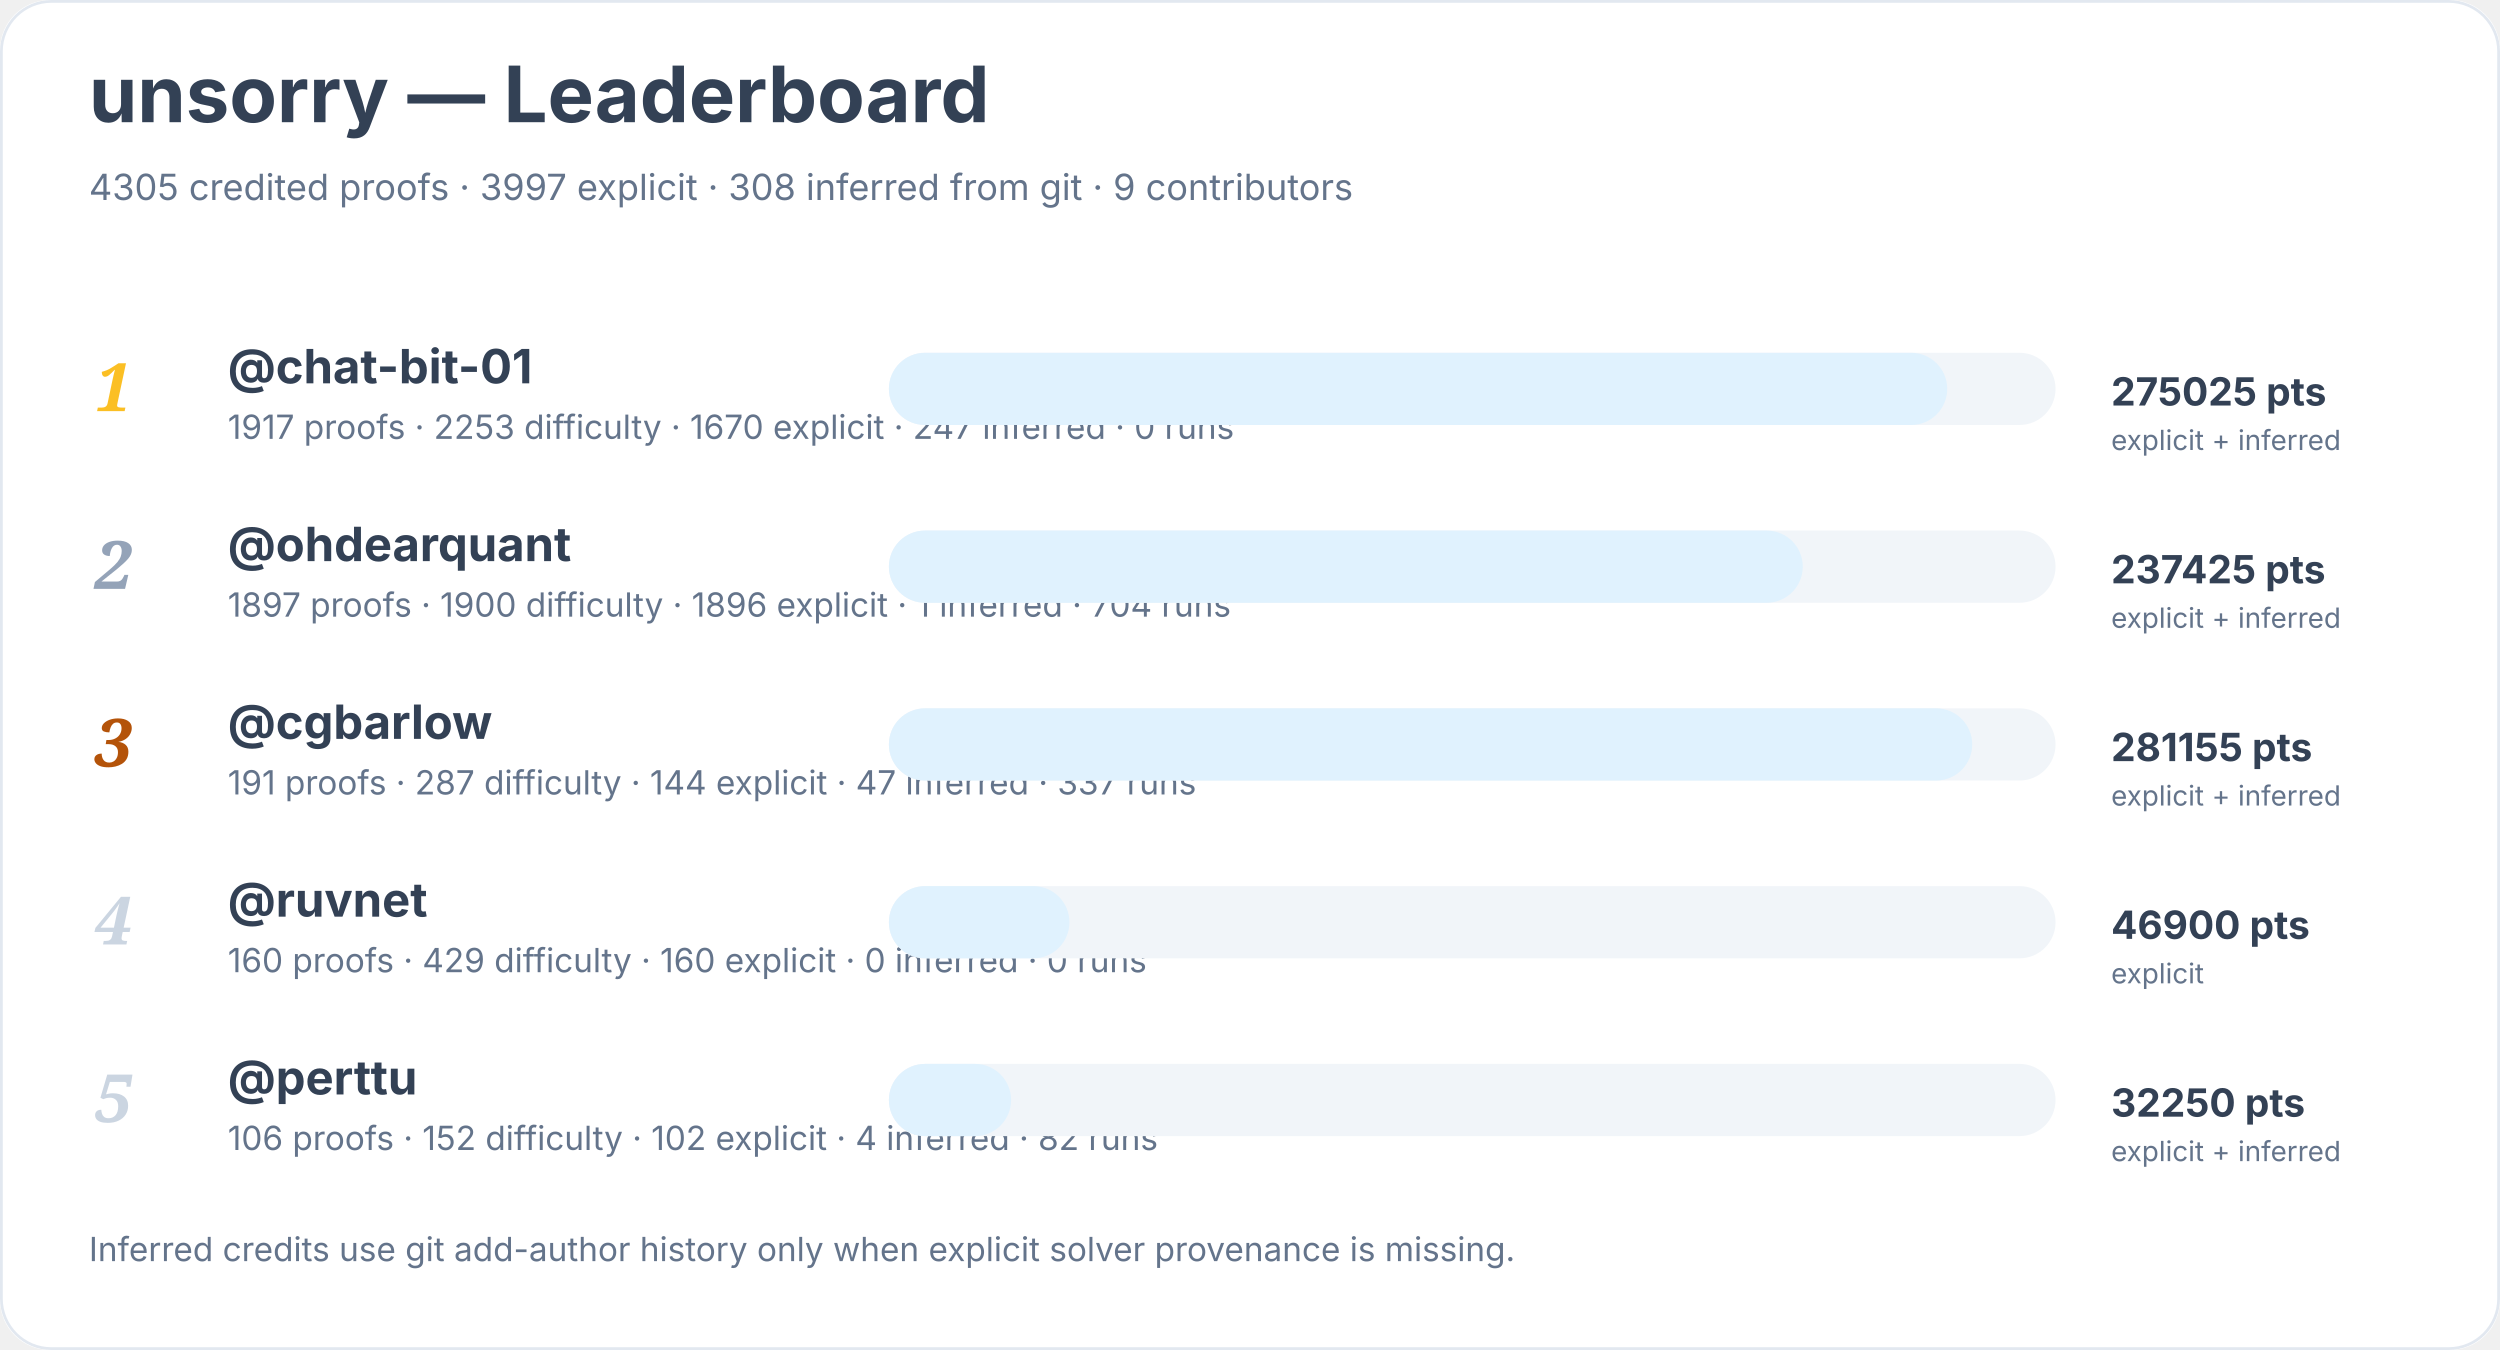
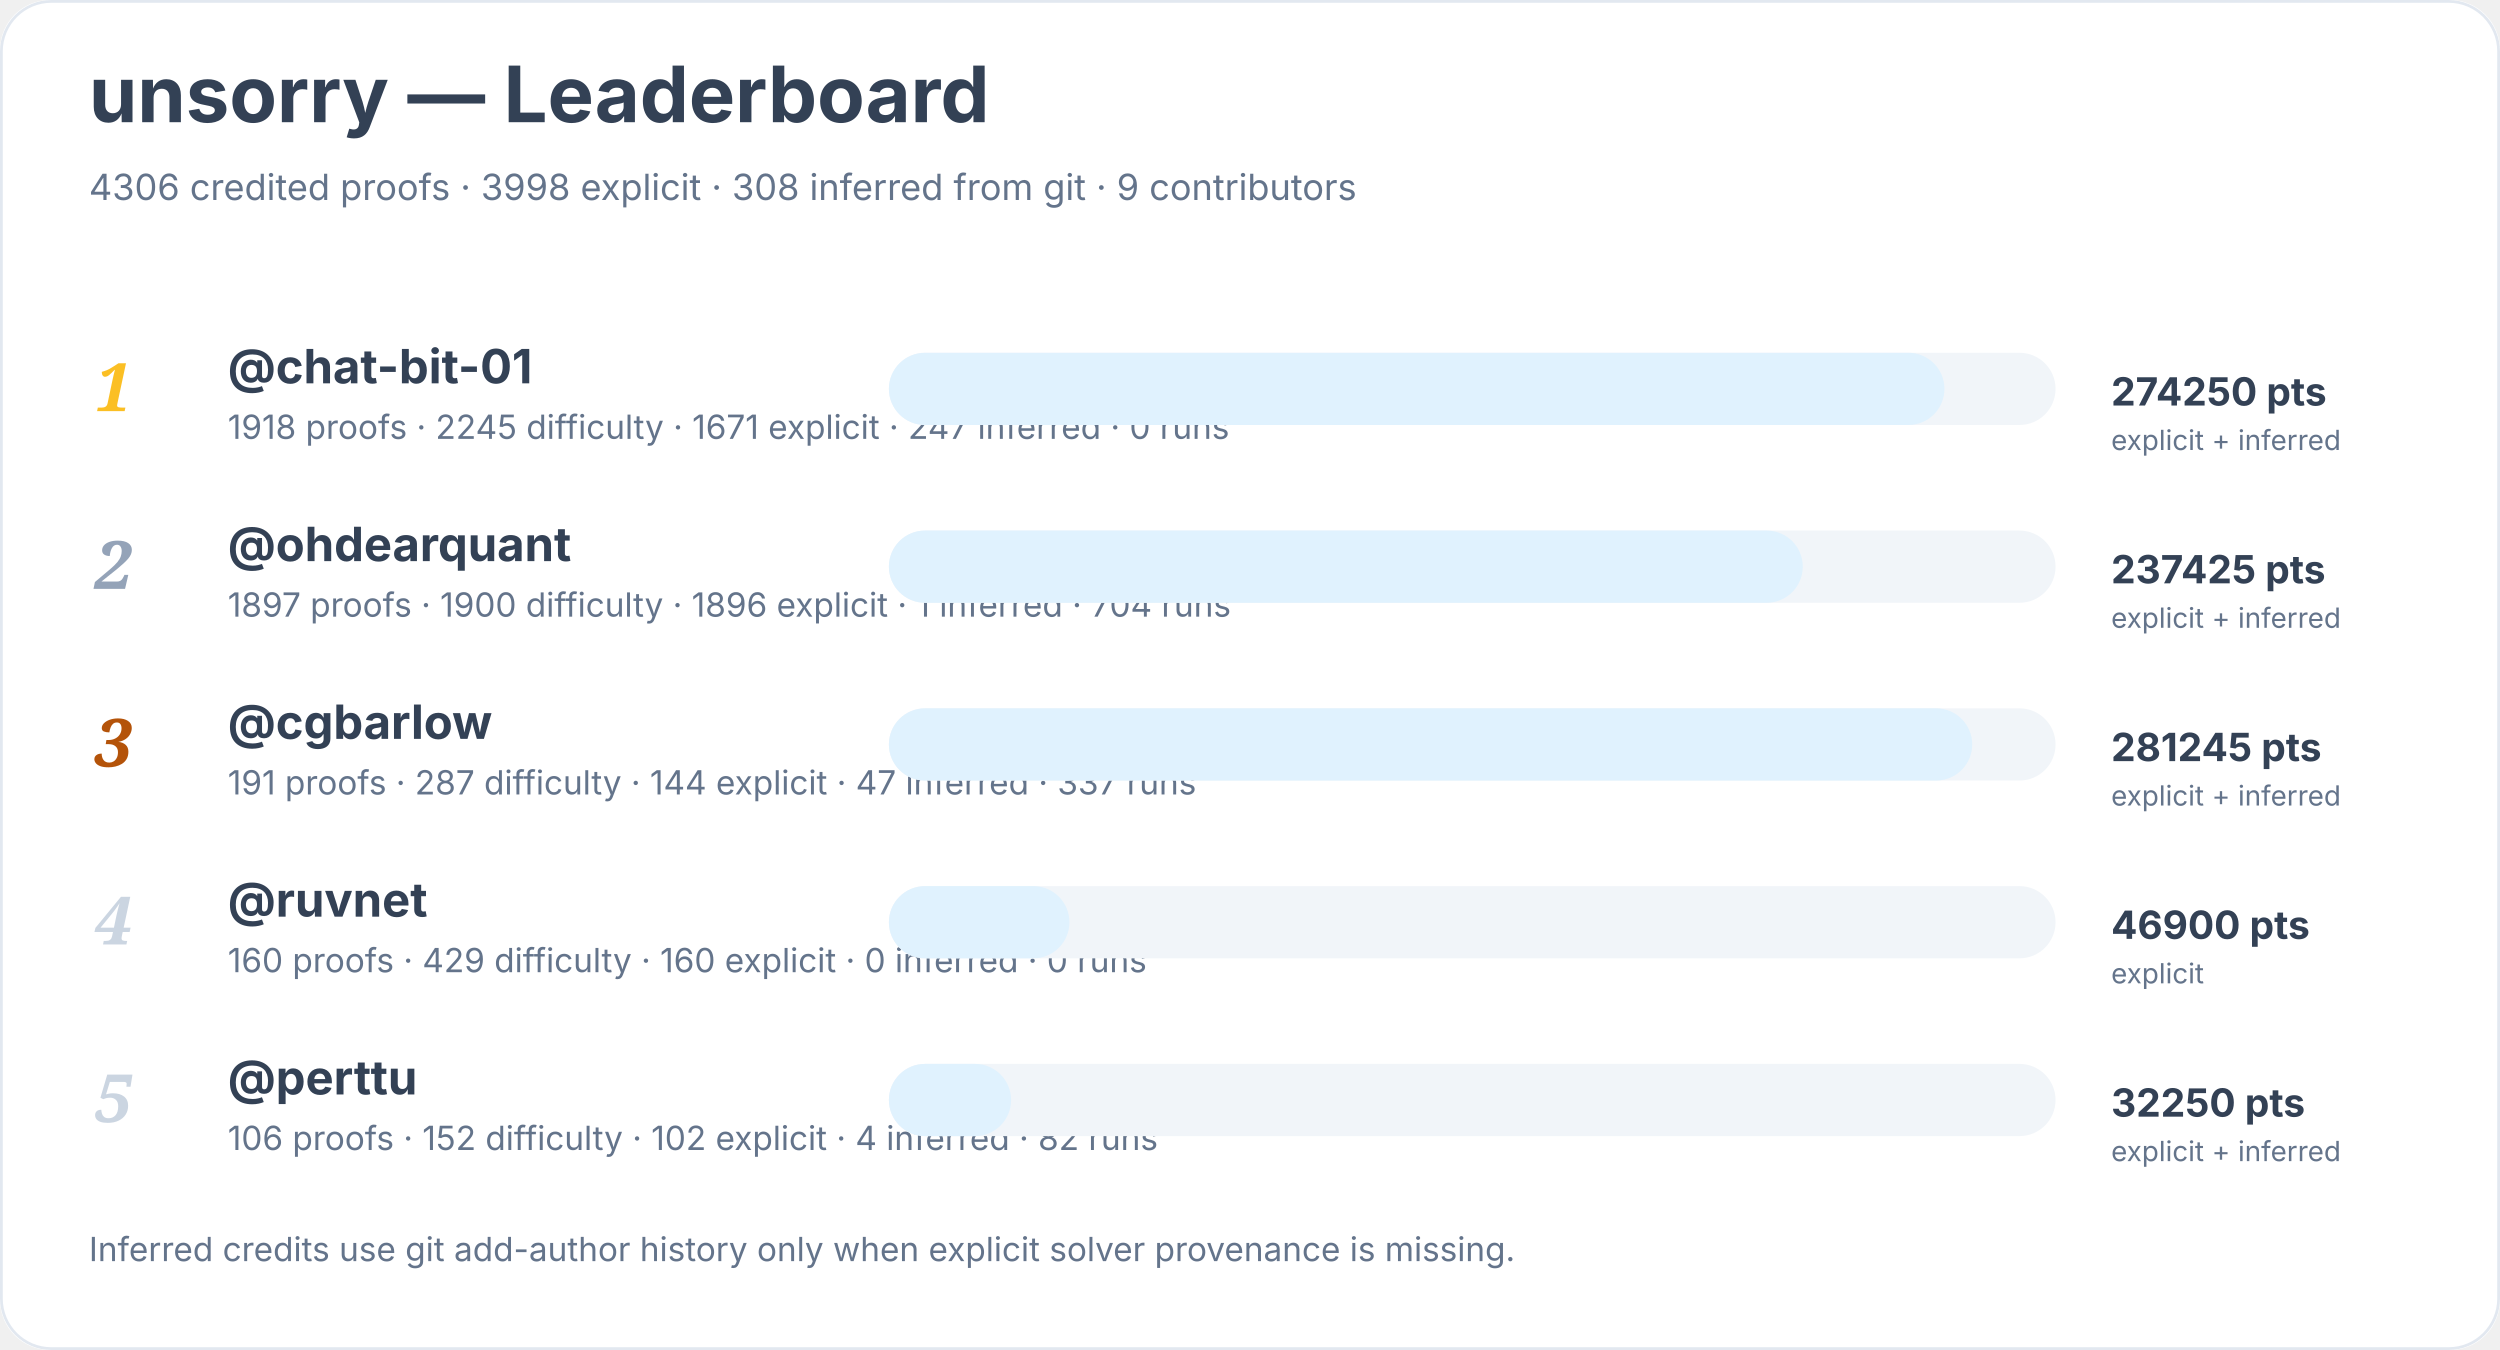
<svg xmlns="http://www.w3.org/2000/svg" width="900" height="486" viewBox="0 0 900 486" role="img" aria-labelledby="title desc">
  <rect width="900" height="100%" rx="18" fill="#ffffff" />
  <rect x="0.5" y="0.5" width="899" height="485" rx="18" fill="none" stroke="#e2e8f0" />
  <text x="32" y="44" font-family="Inter, system-ui, sans-serif" font-size="28" font-weight="700" fill="#334155">unsorry — Leaderboard</text>
-   <text x="32" y="72" font-family="Inter, system-ui, sans-serif" font-size="13" fill="#64748b">4305 credited proofs · 3997 explicit · 308 inferred from git · 9 contributors</text>
+   <text x="32" y="72" font-family="Inter, system-ui, sans-serif" font-size="13" fill="#64748b">4306 credited proofs · 3998 explicit · 308 inferred from git · 9 contributors</text>
  <text x="34" y="148" font-family="Georgia, serif" font-size="24" font-style="italic" font-weight="700" fill="#fbbf24">1</text>
  <a href="https://github.com/chat-bit-01">
    <text x="82" y="138" font-family="Inter, system-ui, sans-serif" font-size="17" font-weight="650" fill="#334155">@chat-bit-01</text>
  </a>
-   <text x="82" y="158" font-family="Inter, system-ui, sans-serif" font-size="12" fill="#64748b">1917 proofs · 2253 difficulty · 1670 explicit · 247 inferred · 0 runs</text>
+   <text x="82" y="158" font-family="Inter, system-ui, sans-serif" font-size="12" fill="#64748b">1918 proofs · 2245 difficulty · 1671 explicit · 247 inferred · 0 runs</text>
  <rect x="320" y="127" width="420" height="26" rx="13" fill="#f1f5f9" />
-   <rect x="320" y="127" width="381" height="26" rx="13" fill="#e0f2fe" />
-   <text x="760" y="146" font-family="Inter, system-ui, sans-serif" font-size="14" font-weight="700" fill="#334155">275025 pts</text>
+   <rect x="320" y="127" width="380" height="26" rx="13" fill="#e0f2fe" />
+   <text x="760" y="146" font-family="Inter, system-ui, sans-serif" font-size="14" font-weight="700" fill="#334155">274250 pts</text>
  <text x="760" y="162" font-family="Inter, system-ui, sans-serif" font-size="10" fill="#64748b">explicit + inferred</text>
  <text x="34" y="212" font-family="Georgia, serif" font-size="24" font-style="italic" font-weight="700" fill="#94a3b8">2</text>
  <a href="https://github.com/ohdearquant">
    <text x="82" y="202" font-family="Inter, system-ui, sans-serif" font-size="17" font-weight="650" fill="#334155">@ohdearquant</text>
  </a>
  <text x="82" y="222" font-family="Inter, system-ui, sans-serif" font-size="12" fill="#64748b">1897 proofs · 1900 difficulty · 1896 explicit · 1 inferred · 704 runs</text>
  <rect x="320" y="191" width="420" height="26" rx="13" fill="#f1f5f9" />
  <rect x="320" y="191" width="329" height="26" rx="13" fill="#e0f2fe" />
  <text x="760" y="210" font-family="Inter, system-ui, sans-serif" font-size="14" font-weight="700" fill="#334155">237425 pts</text>
  <text x="760" y="226" font-family="Inter, system-ui, sans-serif" font-size="10" fill="#64748b">explicit + inferred</text>
  <text x="34" y="276" font-family="Georgia, serif" font-size="24" font-style="italic" font-weight="700" fill="#b45309">3</text>
  <a href="https://github.com/cgbarlow">
    <text x="82" y="266" font-family="Inter, system-ui, sans-serif" font-size="17" font-weight="650" fill="#334155">@cgbarlow</text>
  </a>
  <text x="82" y="286" font-family="Inter, system-ui, sans-serif" font-size="12" fill="#64748b">191 proofs · 287 difficulty · 144 explicit · 47 inferred · 337 runs</text>
  <rect x="320" y="255" width="420" height="26" rx="13" fill="#f1f5f9" />
  <rect x="320" y="255" width="390" height="26" rx="13" fill="#e0f2fe" />
-   <text x="760" y="274" font-family="Inter, system-ui, sans-serif" font-size="14" font-weight="700" fill="#334155">281155 pts</text>
+   <text x="760" y="274" font-family="Inter, system-ui, sans-serif" font-size="14" font-weight="700" fill="#334155">281245 pts</text>
  <text x="760" y="290" font-family="Inter, system-ui, sans-serif" font-size="10" fill="#64748b">explicit + inferred</text>
  <text x="34" y="340" font-family="Georgia, serif" font-size="24" font-style="italic" font-weight="700" fill="#cbd5e1">4</text>
  <a href="https://github.com/ruvnet">
    <text x="82" y="330" font-family="Inter, system-ui, sans-serif" font-size="17" font-weight="650" fill="#334155">@ruvnet</text>
  </a>
  <text x="82" y="350" font-family="Inter, system-ui, sans-serif" font-size="12" fill="#64748b">160 proofs · 429 difficulty · 160 explicit · 0 inferred · 0 runs</text>
  <rect x="320" y="319" width="420" height="26" rx="13" fill="#f1f5f9" />
  <rect x="320" y="319" width="65" height="26" rx="13" fill="#e0f2fe" />
  <text x="760" y="338" font-family="Inter, system-ui, sans-serif" font-size="14" font-weight="700" fill="#334155">46900 pts</text>
  <text x="760" y="354" font-family="Inter, system-ui, sans-serif" font-size="10" fill="#64748b">explicit</text>
  <text x="34" y="404" font-family="Georgia, serif" font-size="24" font-style="italic" font-weight="700" fill="#cbd5e1">5</text>
  <a href="https://github.com/perttu">
    <text x="82" y="394" font-family="Inter, system-ui, sans-serif" font-size="17" font-weight="650" fill="#334155">@perttu</text>
  </a>
  <text x="82" y="414" font-family="Inter, system-ui, sans-serif" font-size="12" fill="#64748b">106 proofs · 152 difficulty · 102 explicit · 4 inferred · 82 runs</text>
  <rect x="320" y="383" width="420" height="26" rx="13" fill="#f1f5f9" />
  <rect x="320" y="383" width="44" height="26" rx="13" fill="#e0f2fe" />
  <text x="760" y="402" font-family="Inter, system-ui, sans-serif" font-size="14" font-weight="700" fill="#334155">32250 pts</text>
  <text x="760" y="418" font-family="Inter, system-ui, sans-serif" font-size="10" fill="#64748b">explicit + inferred</text>
  <text x="32" y="454" font-family="Inter, system-ui, sans-serif" font-size="12" fill="#64748b">Inferred credits use git add-author history only when explicit solver provenance is missing.</text>
</svg>
